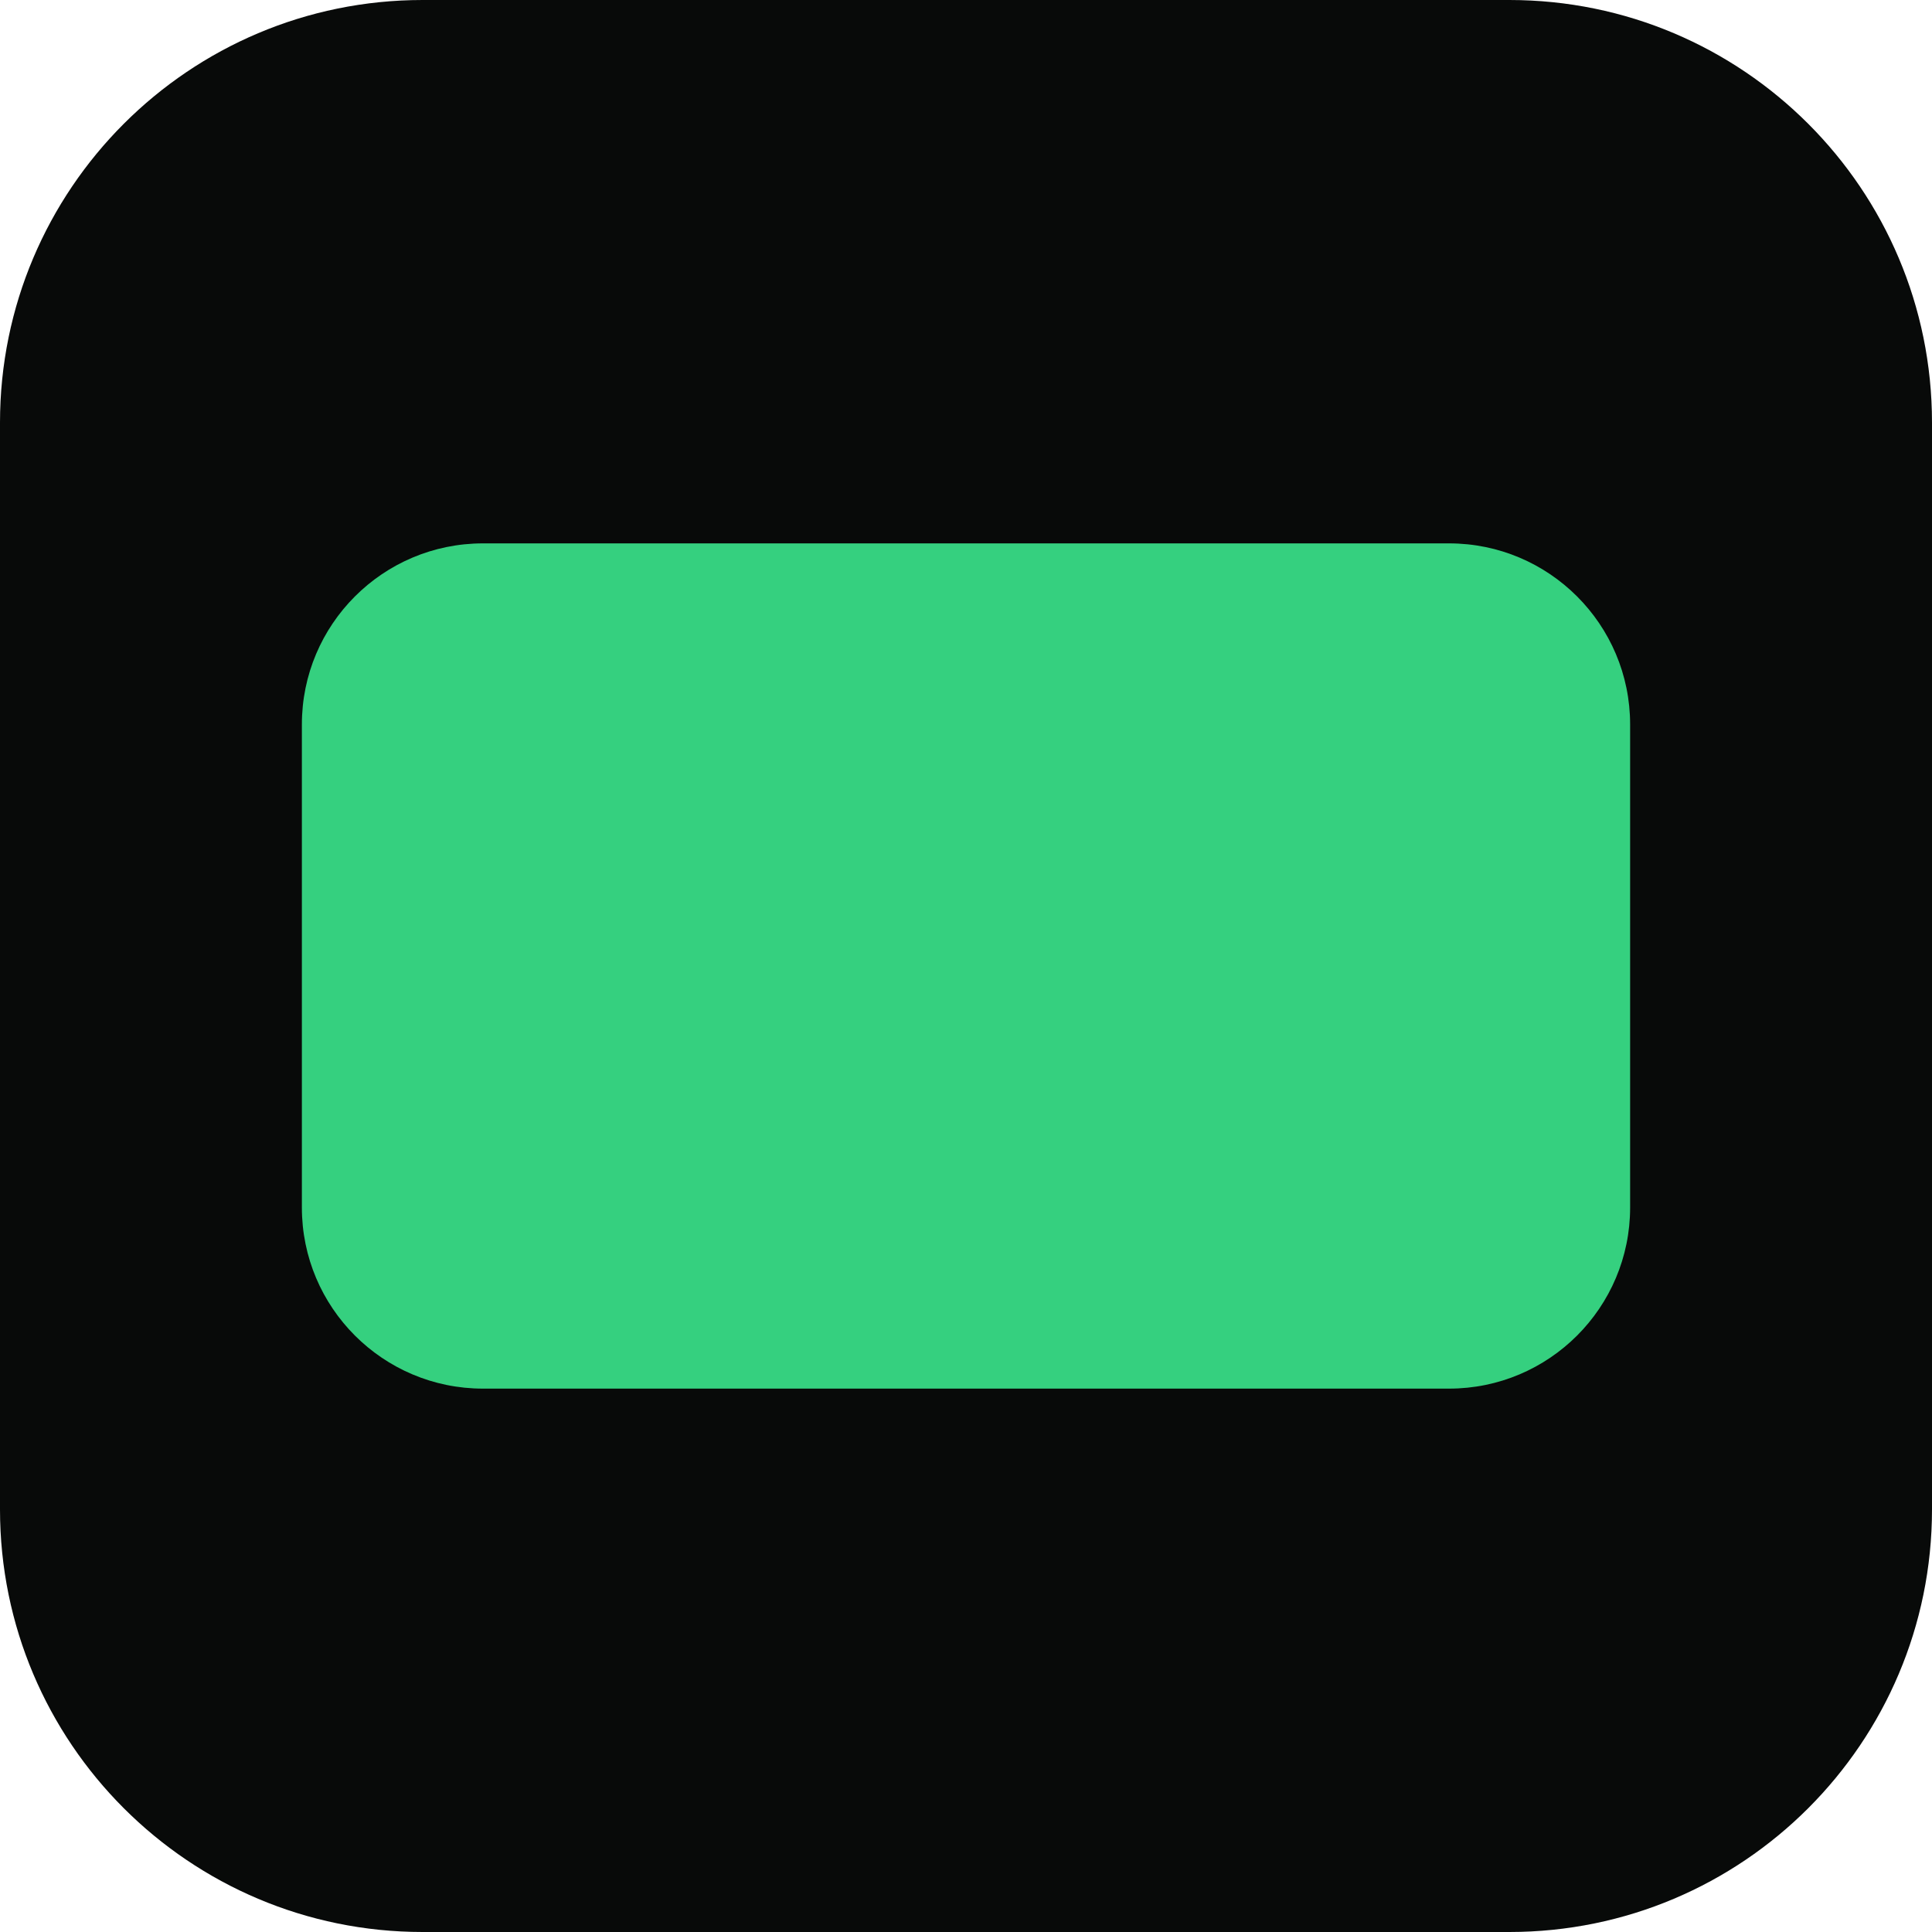
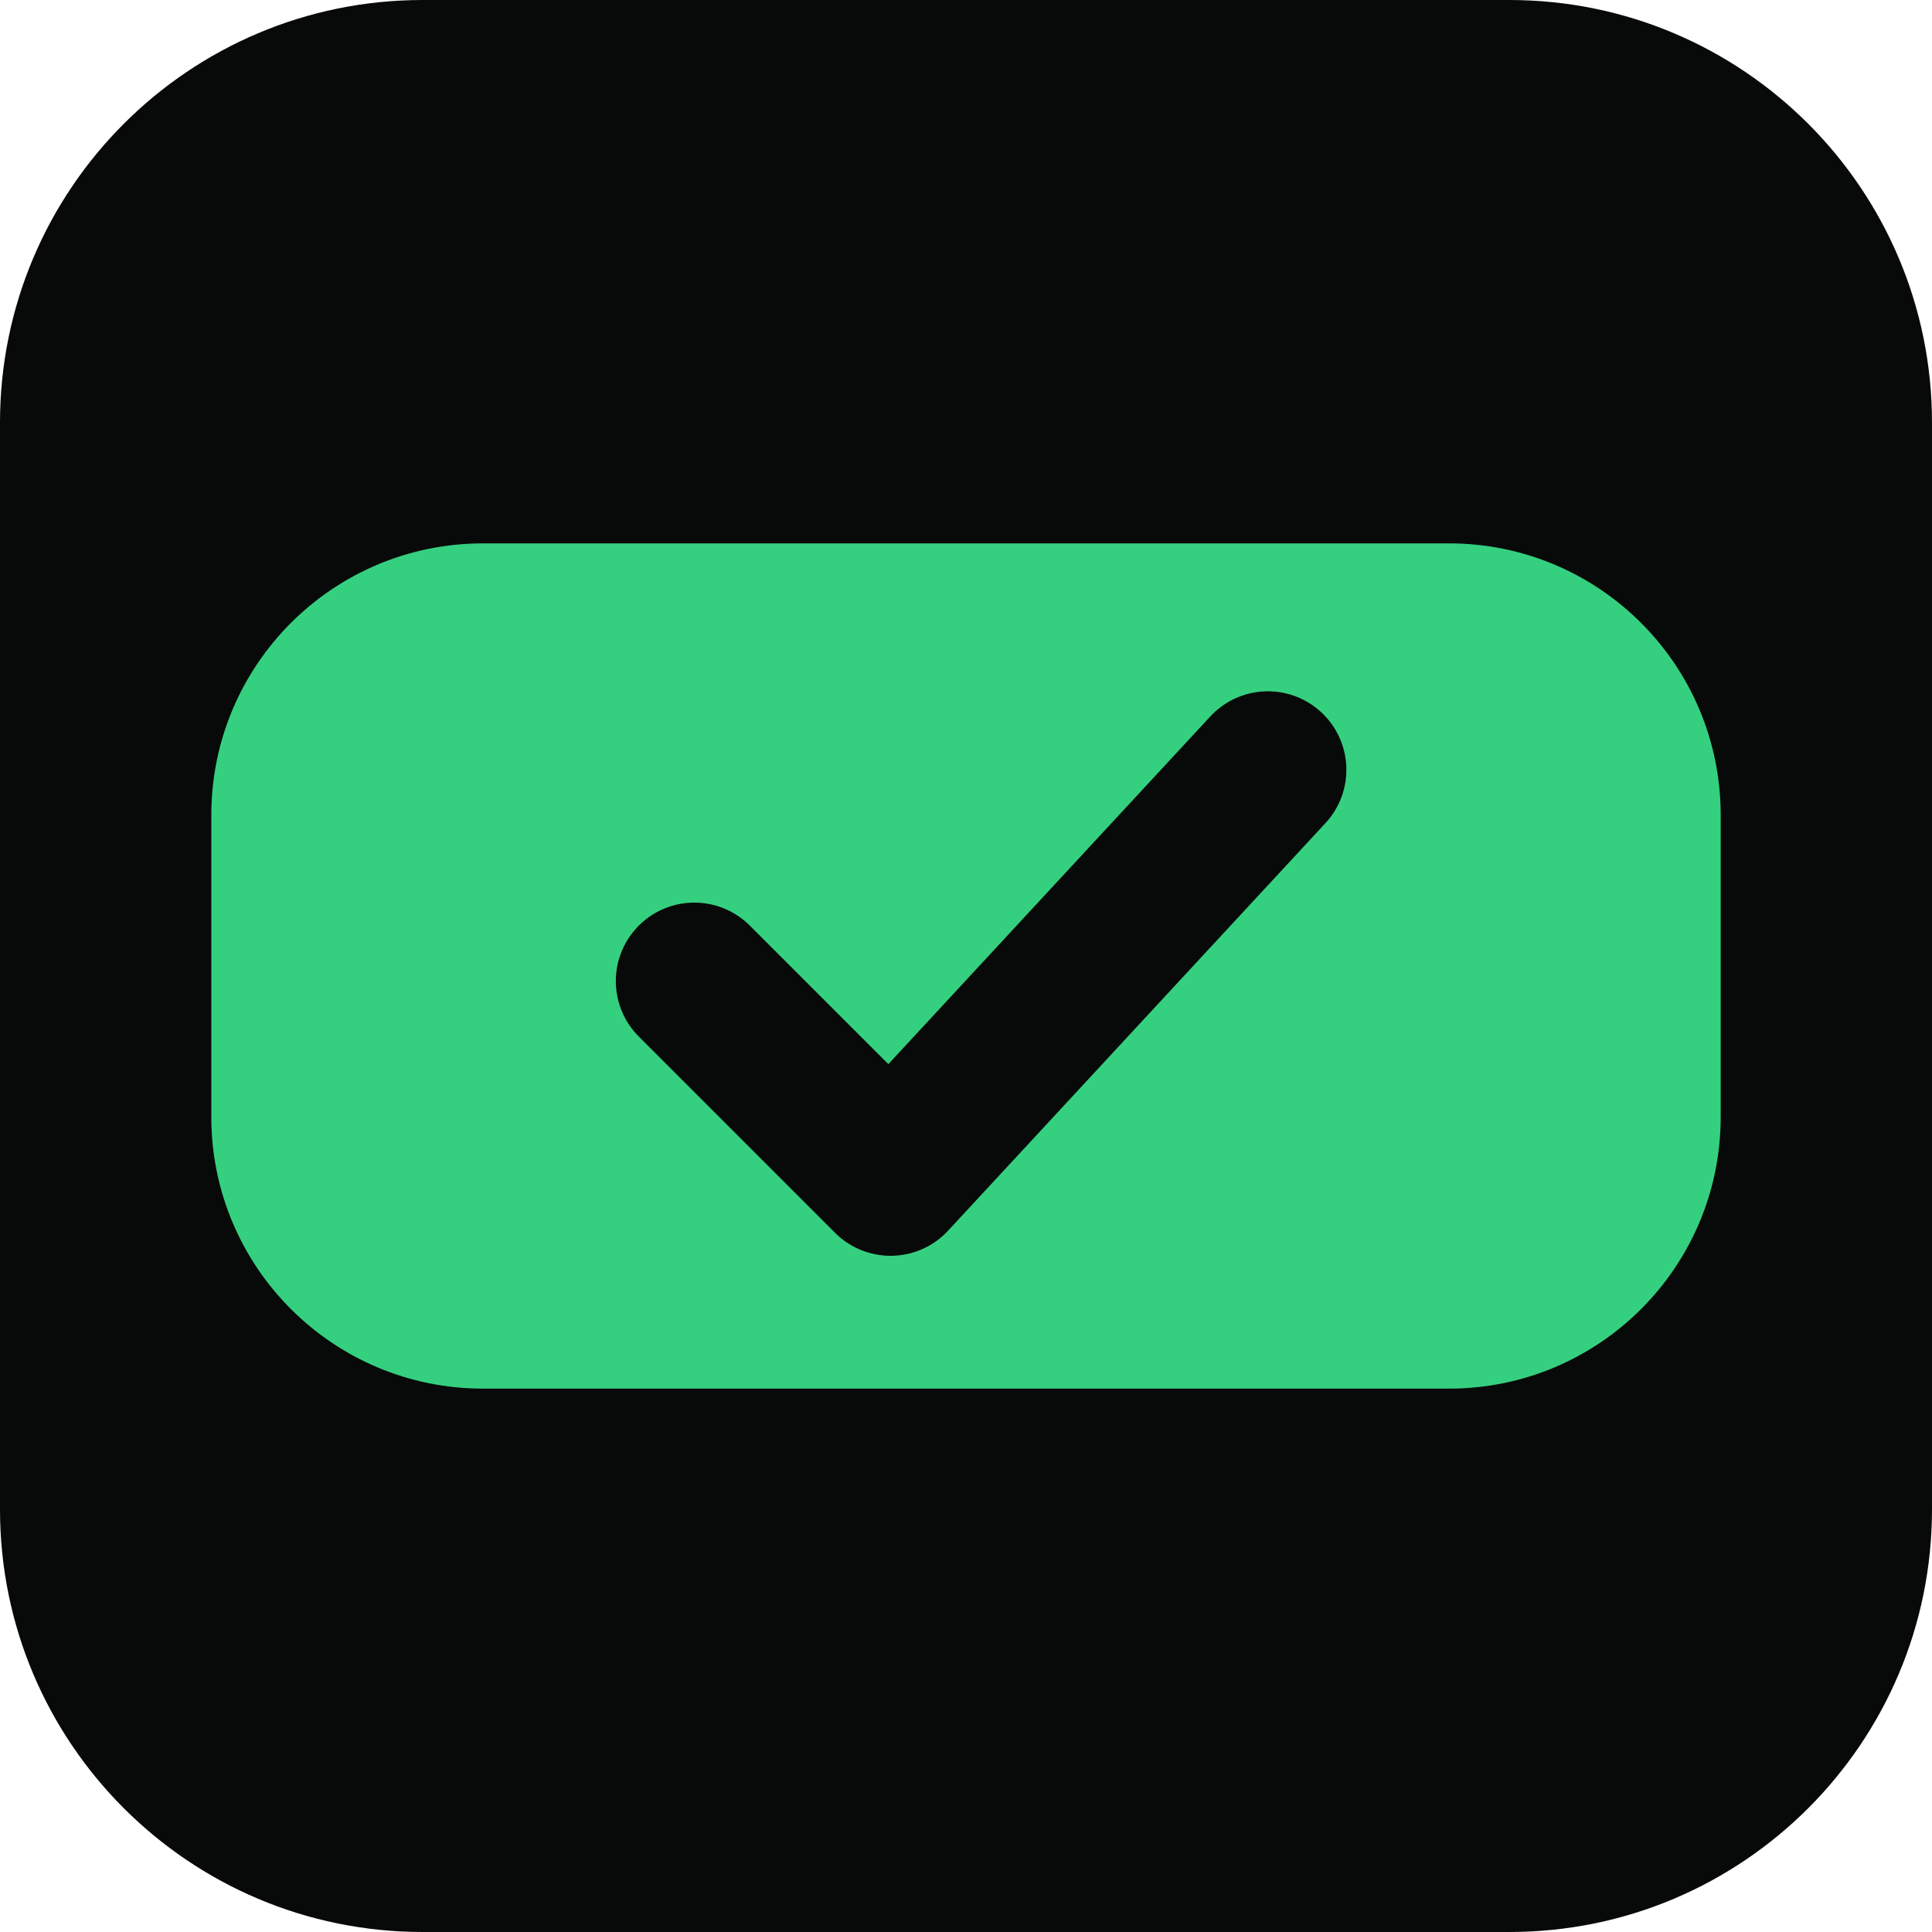
- <svg xmlns="http://www.w3.org/2000/svg" viewBox="0 0 32 32">
-   <rect width="32" height="32" rx="7" fill="#080A09" />
-   <rect x="5" y="9" width="22" height="14" rx="3" fill="#35D07F" />
+ <svg xmlns="http://www.w3.org/2000/svg" viewBox="0 0 64 64">
+   <rect width="64" height="64" rx="14" fill="#080A09" />
+   <rect x="7" y="18" width="50" height="28" rx="9" fill="#35D07F" />
+   <path d="M23 32.5 L29.5 39 L42 25.5" fill="none" stroke="#080A09" stroke-width="5.2" stroke-linecap="round" stroke-linejoin="round" />
</svg>
